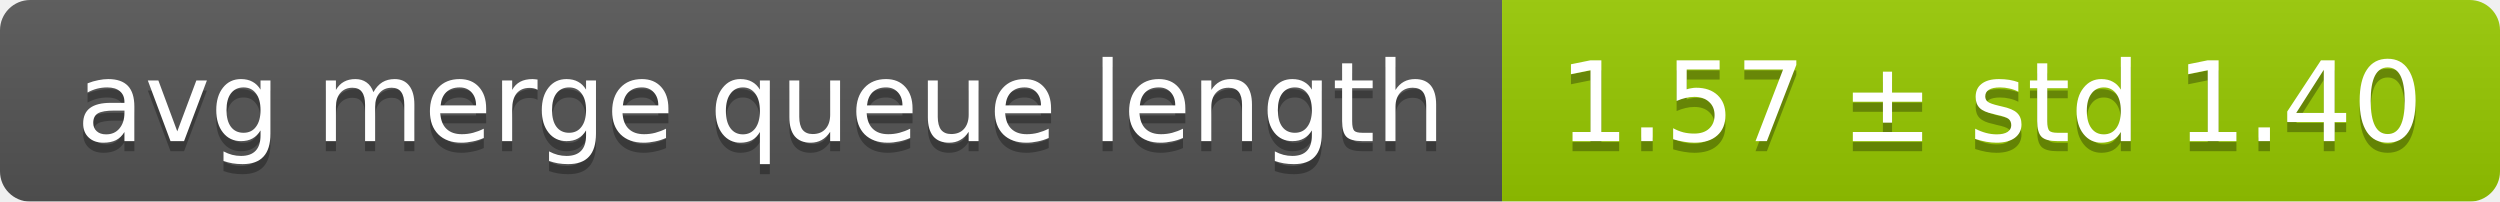
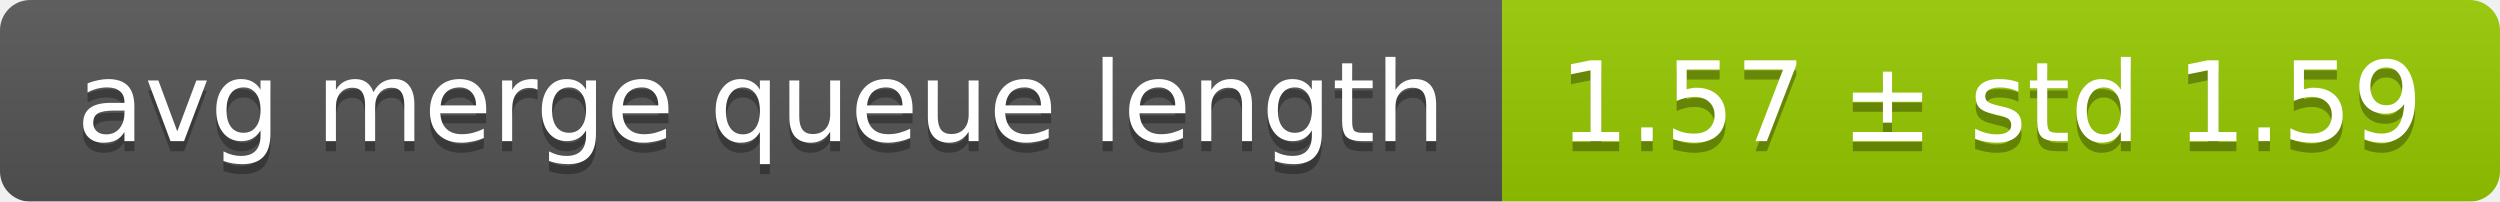
<svg xmlns="http://www.w3.org/2000/svg" width="248" height="20">
  <linearGradient id="smooth" x2="0" y2="100%">
    <stop offset="0" stop-color="#bbb" stop-opacity=".1" />
    <stop offset="1" stop-opacity=".1" />
  </linearGradient>
  <mask id="round">
    <rect width="248" height="20" rx="3" fill="#fff" />
  </mask>
  <g mask="url(#round)">
    <rect width="149" height="20" fill="#555" />
    <rect x="149" width="99" height="20" fill="#97ca00" />
    <rect width="248" height="20" fill="url(#smooth)" />
  </g>
  <g fill="#fff" text-anchor="middle" font-family="DejaVu Sans,Verdana,Geneva,sans-serif" font-size="11">
    <text x="75.5" y="15" fill="#010101" fill-opacity=".3">avg merge queue length</text>
    <text x="75.5" y="14">avg merge queue length</text>
-     <text x="197.5" y="15" fill="#010101" fill-opacity=".3">1.57 ± std 1.40</text>
-     <text x="197.5" y="14">1.57 ± std 1.40</text>
+     <text x="197.5" y="15" fill="#010101" fill-opacity=".3">1.57 ± std 1.59</text>
+     <text x="197.5" y="14">1.57 ± std 1.59</text>
  </g>
</svg>
